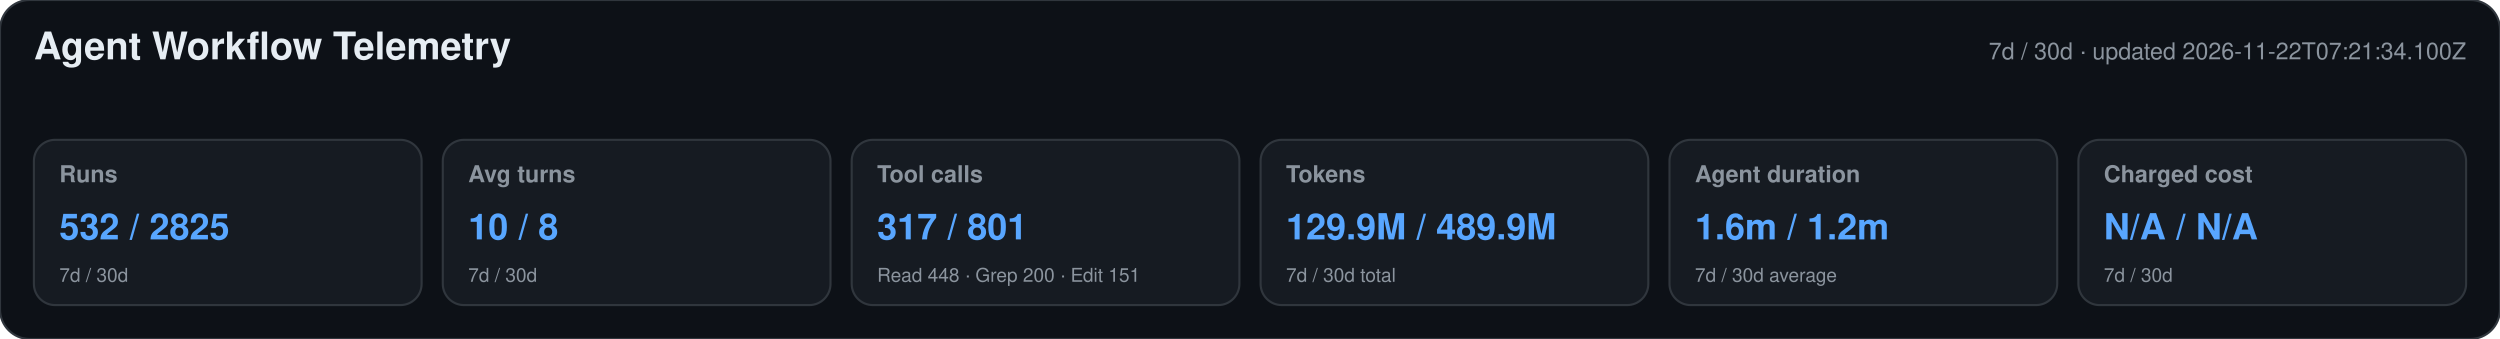
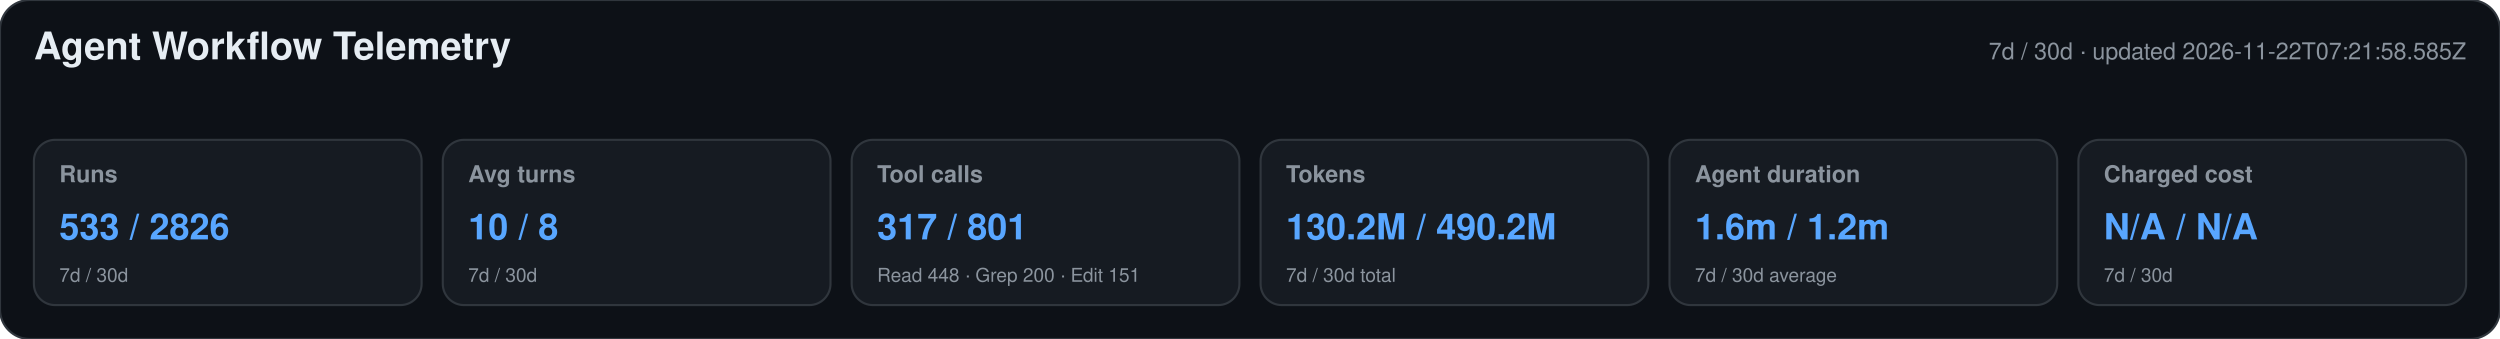
<svg xmlns="http://www.w3.org/2000/svg" width="1180" height="160" viewBox="0 0 1180 160" role="img" aria-labelledby="title desc">
  <style>text{font-family:-apple-system,BlinkMacSystemFont,"Segoe UI",Helvetica,Arial,sans-serif}.heading{font-size:18px;font-weight:650;fill:#e6edf3}.meta,.label,.secondary{fill:#8b949e}.meta,.label{font-size:11px}.label{font-weight:600}.primary{font-size:17px;font-weight:700;fill:#58a6ff}.secondary{font-size:9px}</style>
  <rect width="1180" height="160" rx="14" fill="#0d1117" stroke="#30363d" />
  <text x="16" y="28" class="heading">Agent Workflow Telemetry</text>
-   <text x="1164" y="28" text-anchor="end" class="meta">7d / 30d · updated 2026-11-22T07:21:34.100Z</text>
+   <text x="1164" y="28" text-anchor="end" class="meta">7d / 30d · updated 2026-11-22T07:21:58.585Z</text>
  <g>
    <rect x="16" y="66" width="183" height="78" rx="10" fill="#161b22" stroke="#30363d" />
    <text x="28" y="86" class="label">Runs</text>
-     <text x="28" y="113" class="primary">532 / 2825</text>
+     <text x="28" y="113" class="primary">533 / 2826</text>
    <text x="28" y="133" class="secondary">7d / 30d</text>
  </g>
  <g>
    <rect x="209" y="66" width="183" height="78" rx="10" fill="#161b22" stroke="#30363d" />
    <text x="221" y="86" class="label">Avg turns</text>
    <text x="221" y="113" class="primary">10 / 8</text>
    <text x="221" y="133" class="secondary">7d / 30d</text>
  </g>
  <g>
    <rect x="402" y="66" width="183" height="78" rx="10" fill="#161b22" stroke="#30363d" />
    <text x="414" y="86" class="label">Tool calls</text>
    <text x="414" y="113" class="primary">317 / 801</text>
    <text x="414" y="133" class="secondary">Read 448 · Grep 200 · Edit 151</text>
  </g>
  <g>
    <rect x="595" y="66" width="183" height="78" rx="10" fill="#161b22" stroke="#30363d" />
    <text x="607" y="86" class="label">Tokens</text>
-     <text x="607" y="113" class="primary">129.9M / 489.9M</text>
+     <text x="607" y="113" class="primary">130.2M / 490.2M</text>
    <text x="607" y="133" class="secondary">7d / 30d total</text>
  </g>
  <g>
    <rect x="788" y="66" width="183" height="78" rx="10" fill="#161b22" stroke="#30363d" />
    <text x="800" y="86" class="label">Agent duration</text>
    <text x="800" y="113" class="primary">1.6m / 1.2m</text>
    <text x="800" y="133" class="secondary">7d / 30d average</text>
  </g>
  <g>
    <rect x="981" y="66" width="183" height="78" rx="10" fill="#161b22" stroke="#30363d" />
    <text x="993" y="86" class="label">Charged cost</text>
    <text x="993" y="113" class="primary">N/A / N/A</text>
    <text x="993" y="133" class="secondary">7d / 30d</text>
  </g>
</svg>
